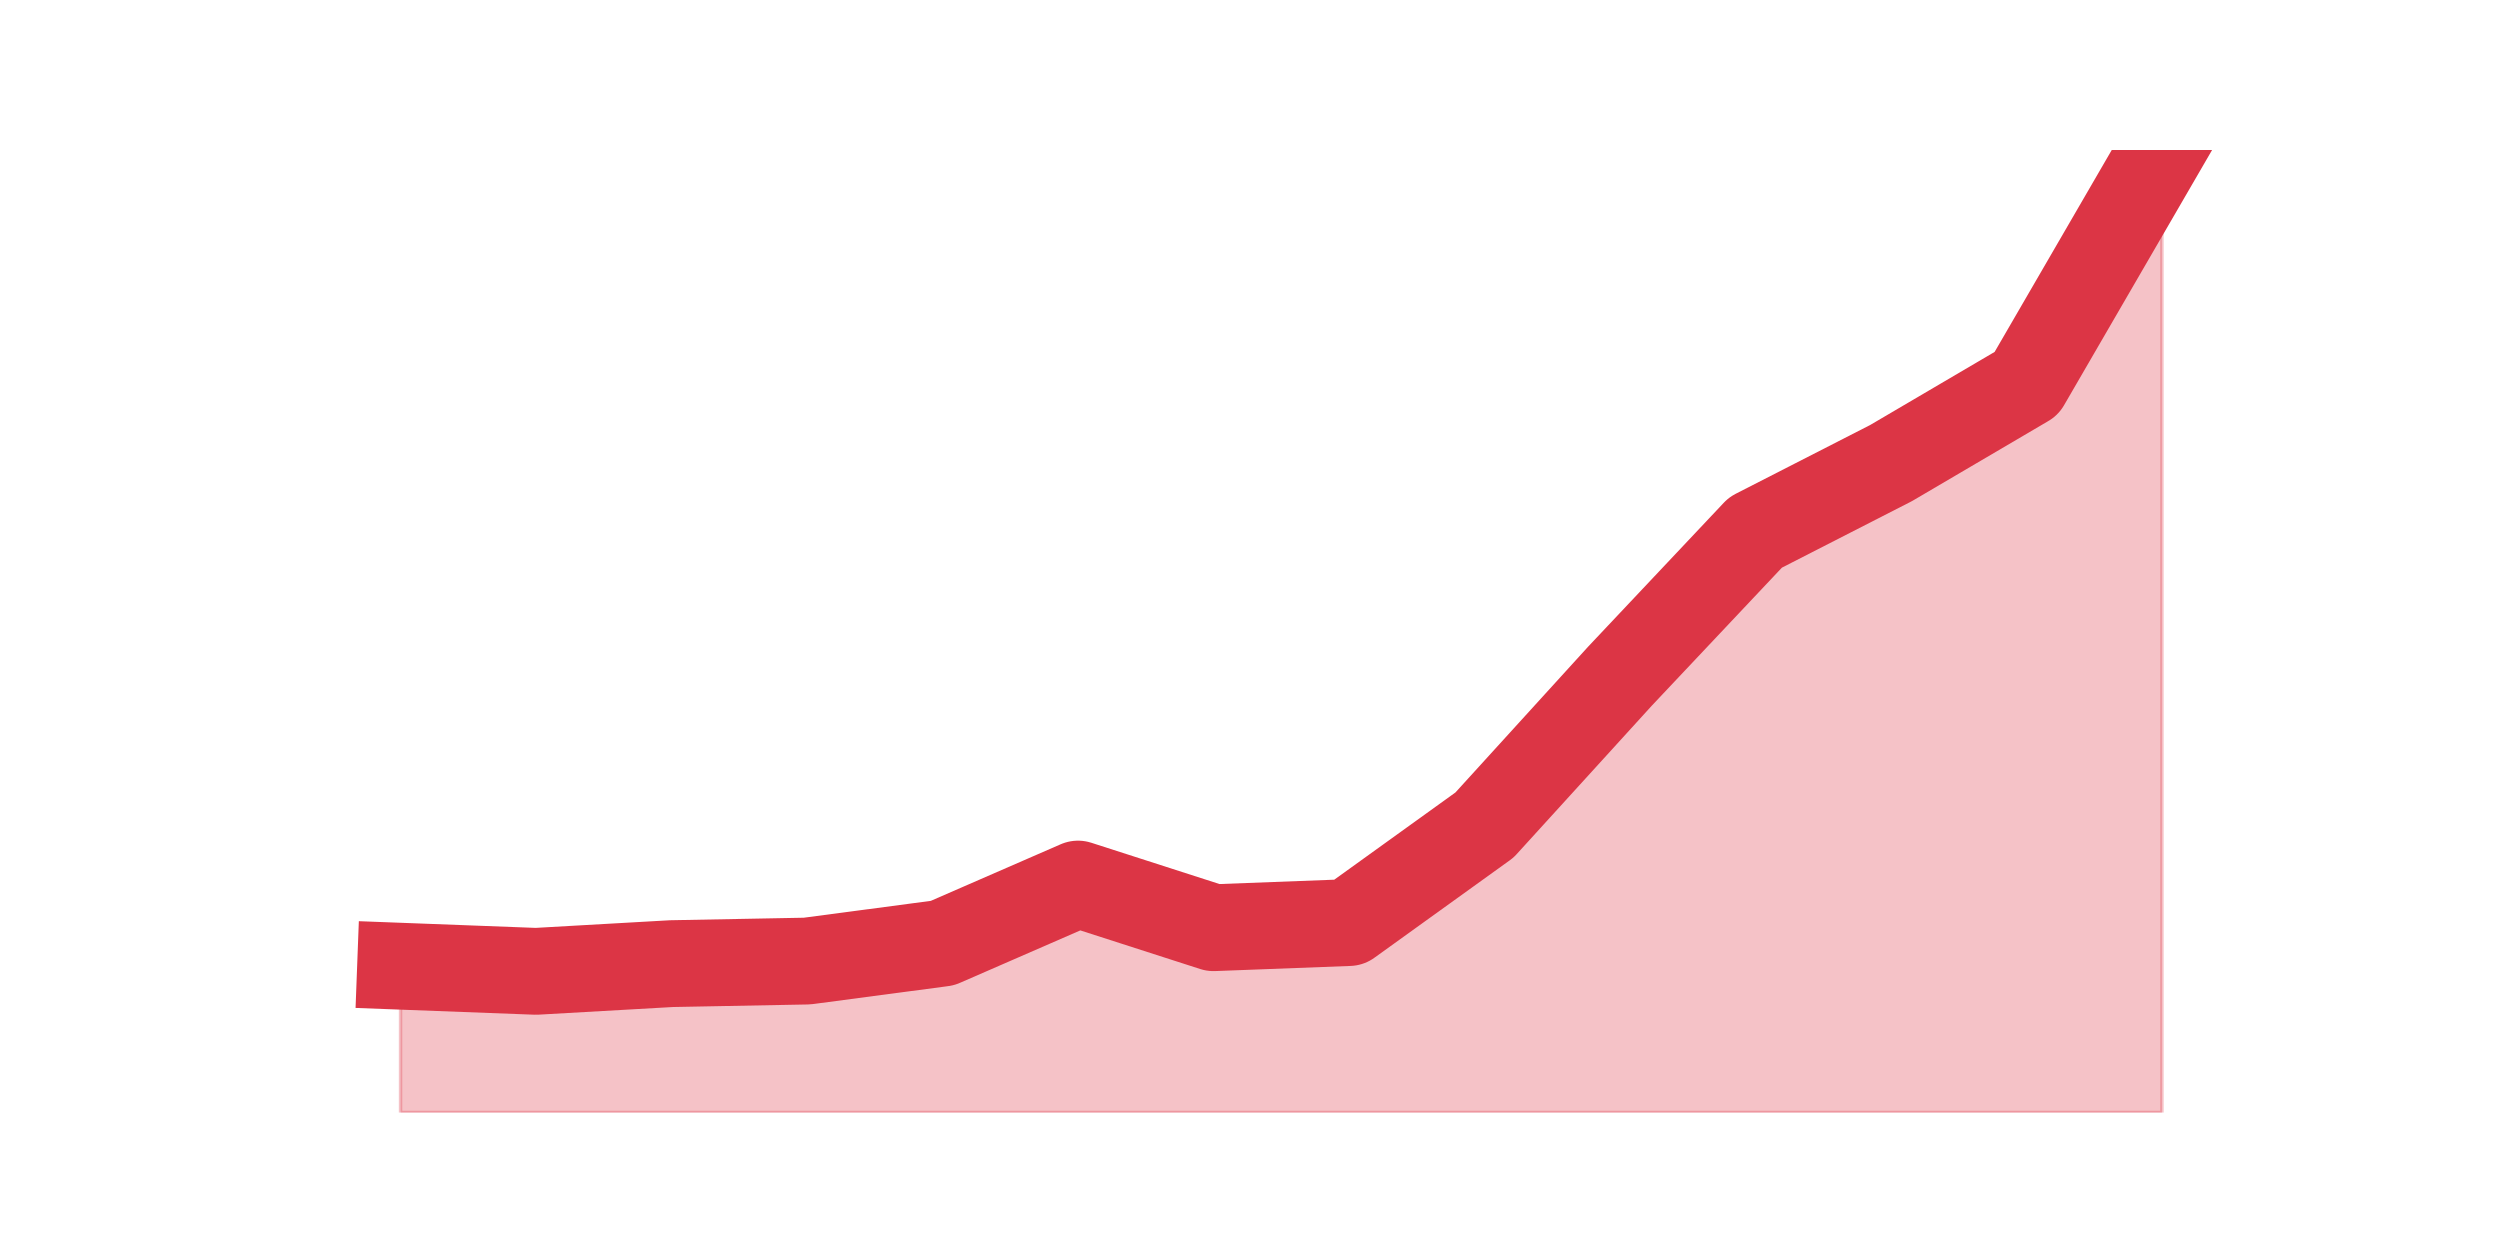
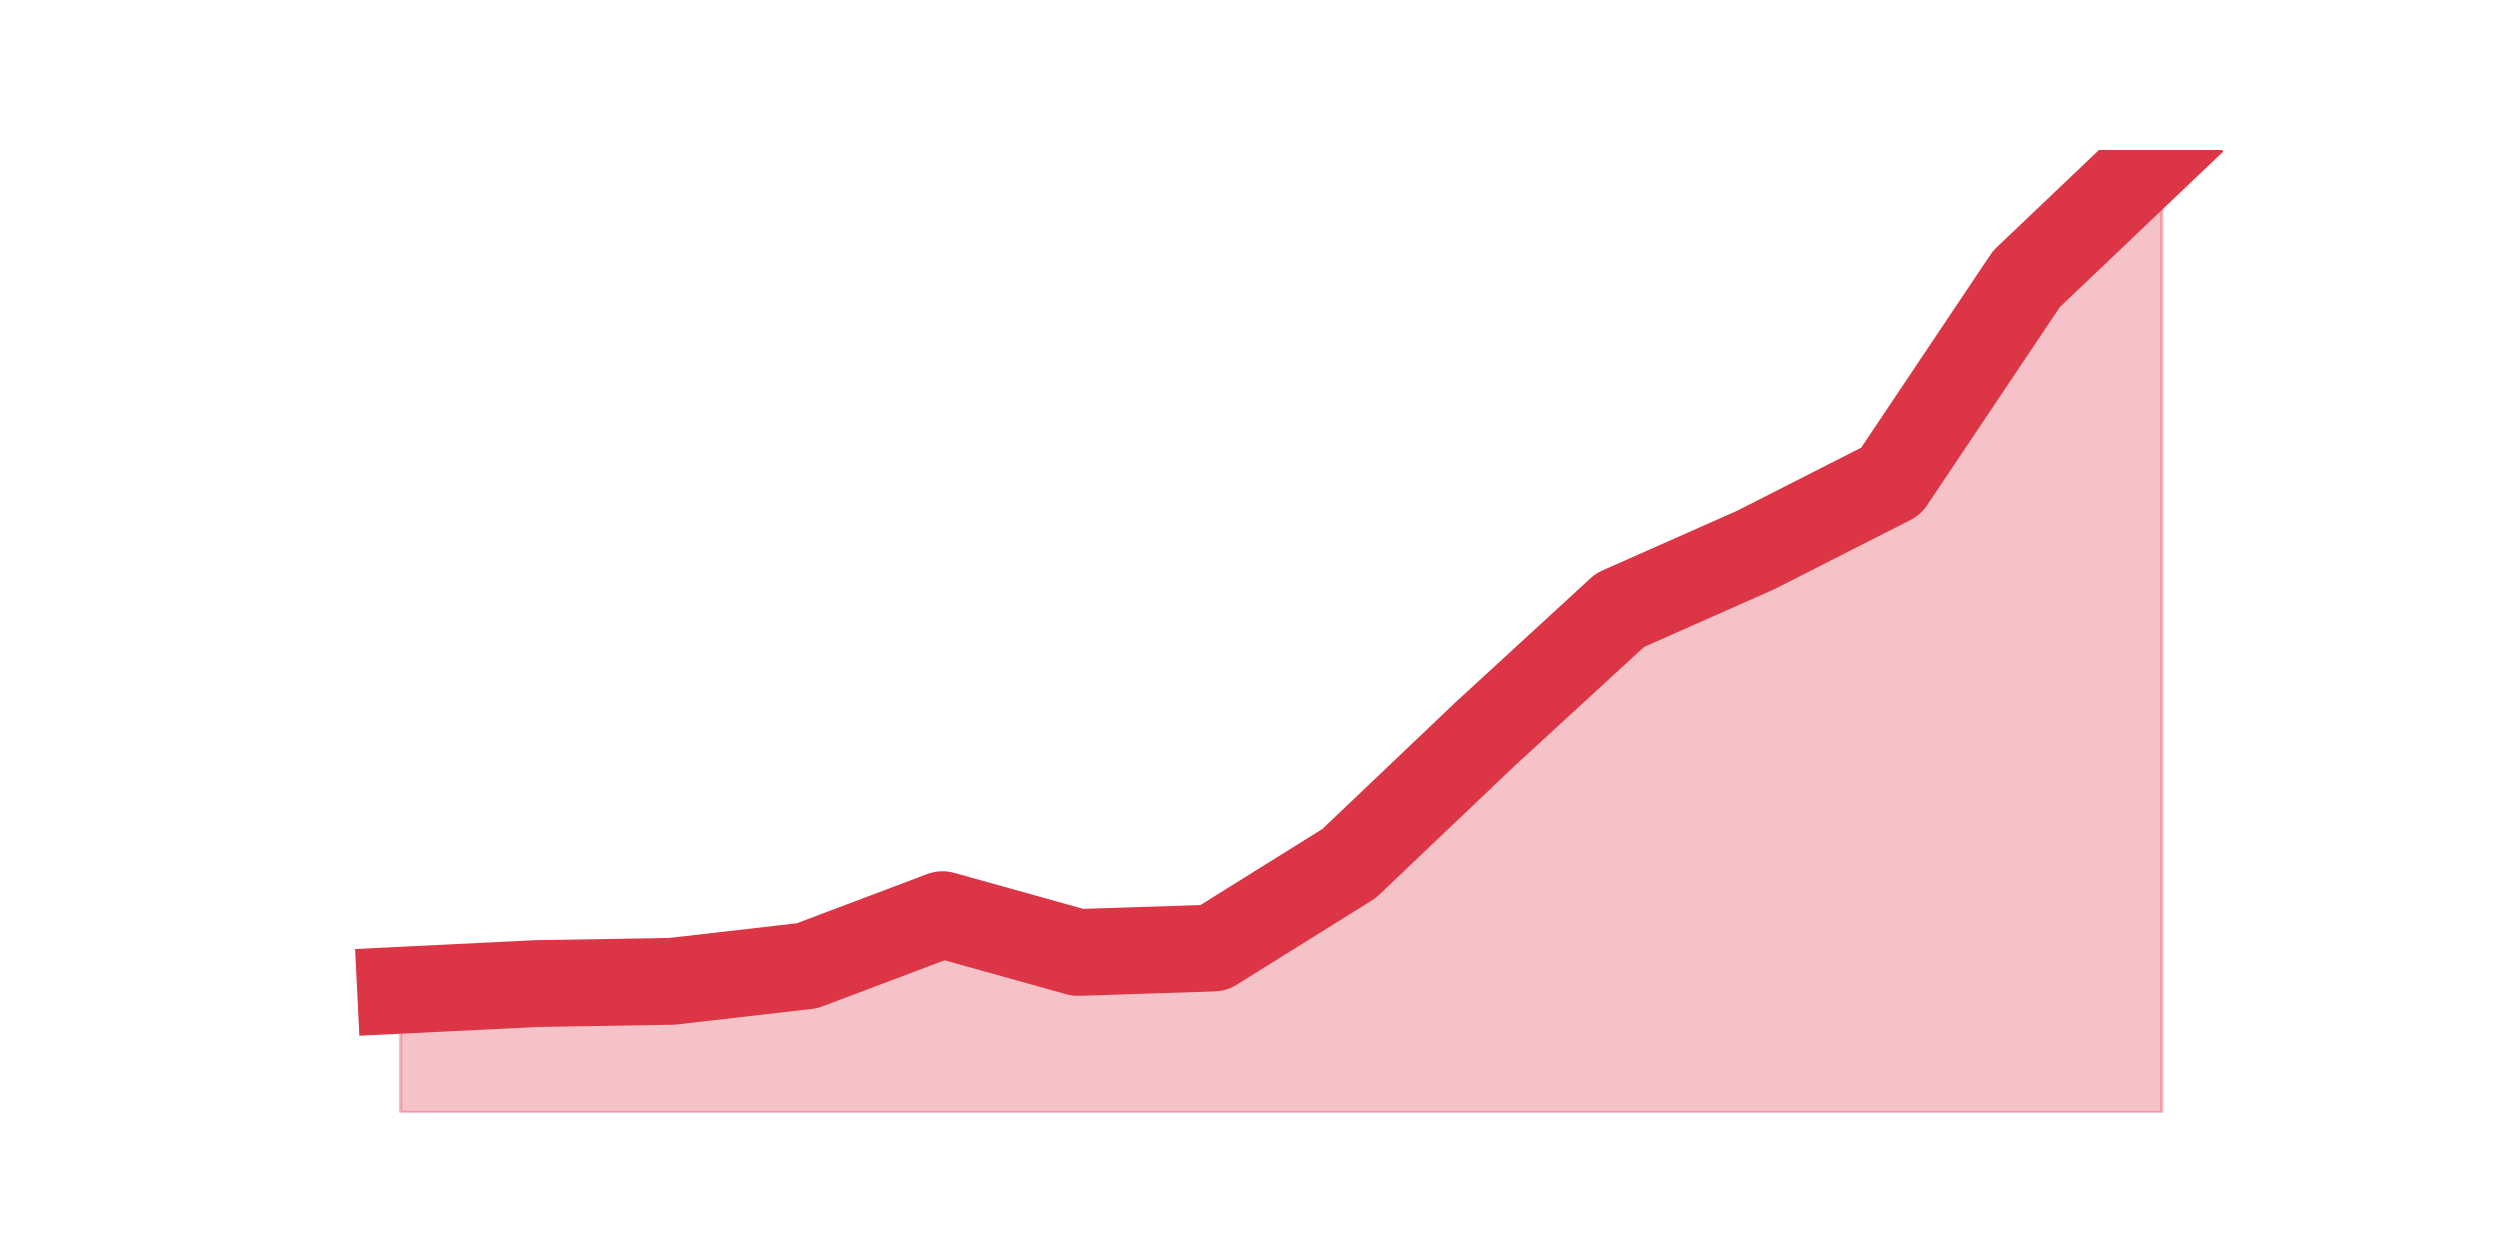
<svg xmlns="http://www.w3.org/2000/svg" xmlns:xlink="http://www.w3.org/1999/xlink" height="360pt" version="1.1" viewBox="0 0 720 360" width="720pt">
  <defs>
    <style type="text/css">*{stroke-linecap:butt;stroke-linejoin:round;}</style>
  </defs>
  <g id="figure_1">
    <g id="patch_1">
      <path d="M 0 360  L 720 360  L 720 0  L 0 0  z " style="fill:none;" />
    </g>
    <g id="axes_1">
      <g id="matplotlib.axis_1" />
      <g id="matplotlib.axis_2" />
      <g id="PolyCollection_1">
        <defs>
-           <path d="M 115.364 -81.734  L 115.364 -39.6  L 154.385 -39.6  L 193.406 -39.6  L 232.427 -39.6  L 271.448 -39.6  L 310.469 -39.6  L 349.49 -39.6  L 388.51 -39.6  L 427.531 -39.6  L 466.552 -39.6  L 505.573 -39.6  L 544.594 -39.6  L 583.615 -39.6  L 622.636 -39.6  L 622.636 -316.8  L 622.636 -316.8  L 583.615 -249.533  L 544.594 -226.618  L 505.573 -206.659  L 466.552 -165.264  L 427.531 -122.39  L 388.51 -94.301  L 349.49 -92.822  L 310.469 -105.389  L 271.448 -88.387  L 232.427 -83.213  L 193.406 -82.474  L 154.385 -80.256  L 115.364 -81.734  z " id="m35d9f58bcd" style="stroke:#dc3545;stroke-opacity:0.3;" />
+           <path d="M 115.364 -74.81  L 115.364 -39.6  L 154.385 -39.6  L 193.406 -39.6  L 232.427 -39.6  L 271.448 -39.6  L 310.469 -39.6  L 349.49 -39.6  L 388.51 -39.6  L 427.531 -39.6  L 466.552 -39.6  L 505.573 -39.6  L 544.594 -39.6  L 583.615 -39.6  L 622.636 -39.6  L 622.636 -316.8  L 622.636 -316.8  L 583.615 -279.669  L 544.594 -221.412  L 505.573 -201.567  L 466.552 -184.282  L 427.531 -148.431  L 388.51 -111.301  L 349.49 -86.974  L 310.469 -85.693  L 271.448 -96.576  L 232.427 -81.852  L 193.406 -77.371  L 154.385 -76.731  L 115.364 -74.81  z " id="m87dd0ce138" style="stroke:#dc3545;stroke-opacity:0.3;" />
        </defs>
-         <g clip-path="url(#p367d1efb4f)">
-           <use style="fill:#dc3545;fill-opacity:0.3;stroke:#dc3545;stroke-opacity:0.3;" x="0" xlink:href="#m35d9f58bcd" y="360" />
+         <g clip-path="url(#p3f226e1ea8)">
+           <use style="fill:#dc3545;fill-opacity:0.3;stroke:#dc3545;stroke-opacity:0.3;" x="0" xlink:href="#m87dd0ce138" y="360" />
        </g>
      </g>
      <g id="line2d_1">
-         <path clip-path="url(#p367d1efb4f)" d="M 115.364 278.266  L 154.385 279.744  L 193.406 277.526  L 232.427 276.787  L 271.448 271.613  L 310.469 254.611  L 349.49 267.178  L 388.51 265.699  L 427.531 237.61  L 466.552 194.736  L 505.573 153.341  L 544.594 133.382  L 583.615 110.467  L 622.636 43.2  " style="fill:none;stroke:#dc3545;stroke-linecap:square;stroke-width:25;" />
+         <path clip-path="url(#p3f226e1ea8)" d="M 115.364 285.19  L 154.385 283.269  L 193.406 282.629  L 232.427 278.148  L 271.448 263.424  L 310.469 274.307  L 349.49 273.026  L 388.51 248.699  L 427.531 211.569  L 466.552 175.718  L 505.573 158.433  L 544.594 138.588  L 583.615 80.331  L 622.636 43.2  " style="fill:none;stroke:#dc3545;stroke-linecap:square;stroke-width:25;" />
      </g>
    </g>
  </g>
  <defs>
-     <clipPath id="p367d1efb4f">
+     <clipPath id="p3f226e1ea8">
      <rect height="277.2" width="558" x="90" y="43.2" />
    </clipPath>
  </defs>
</svg>
